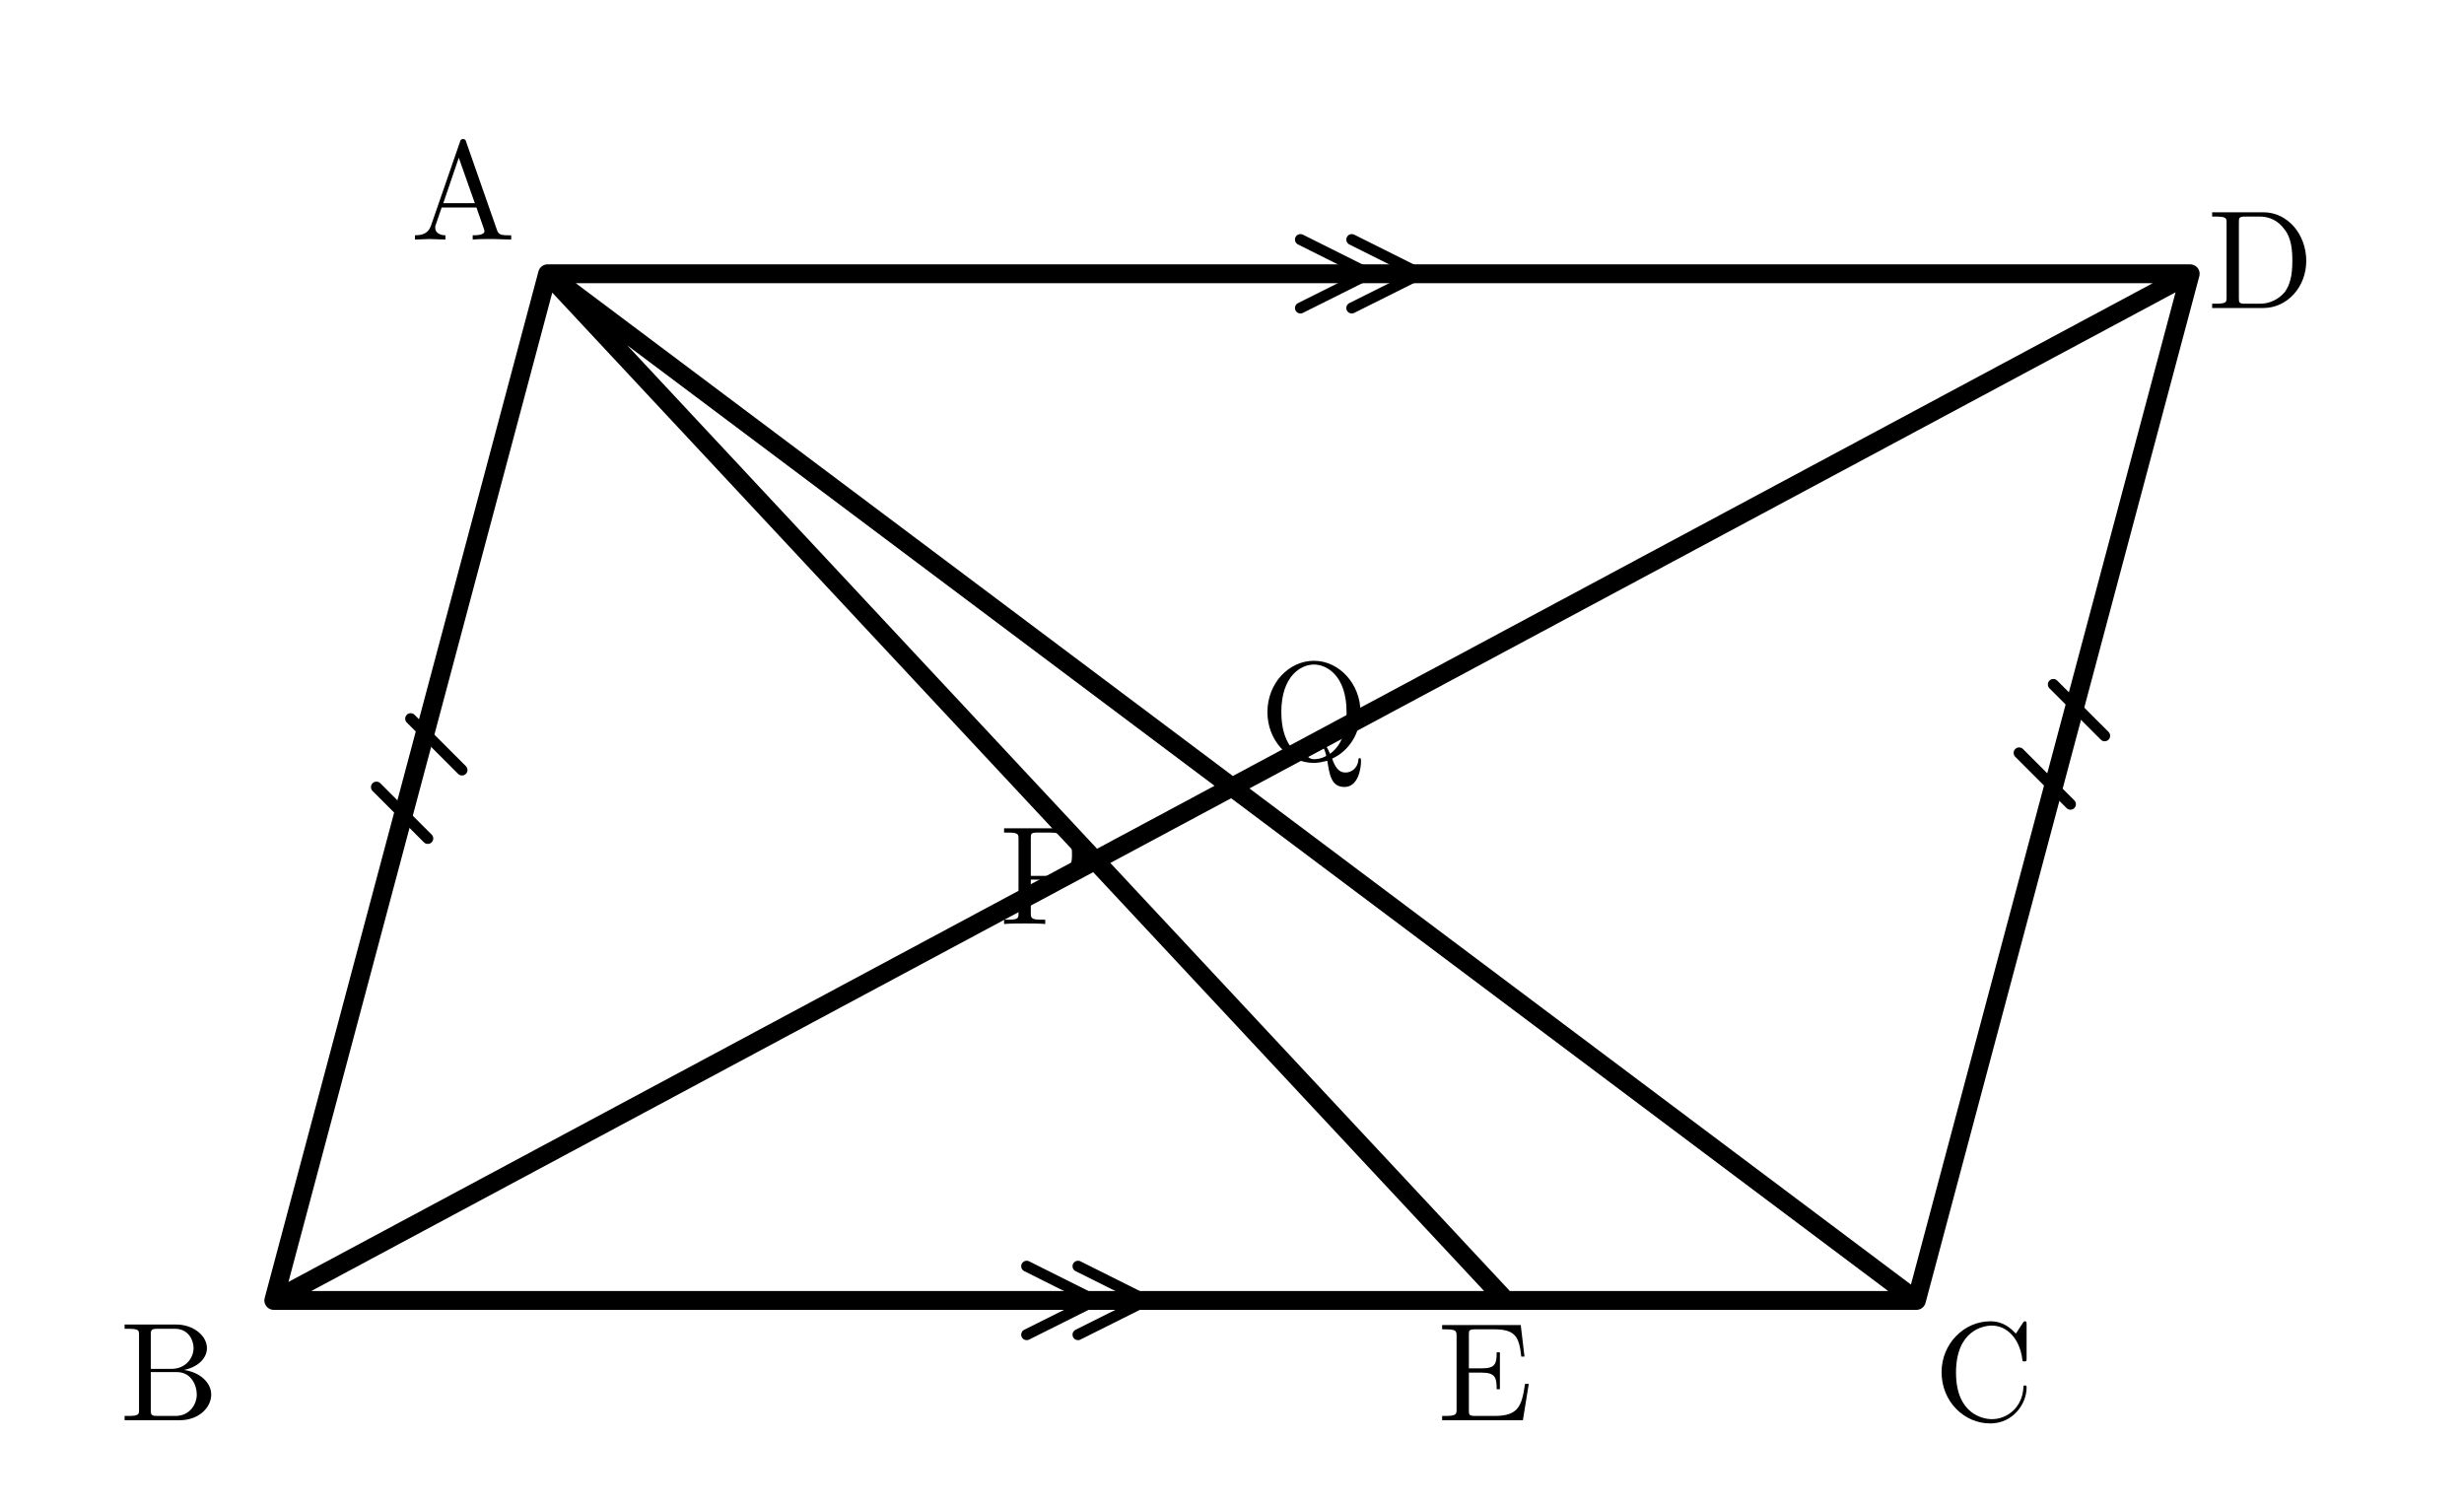
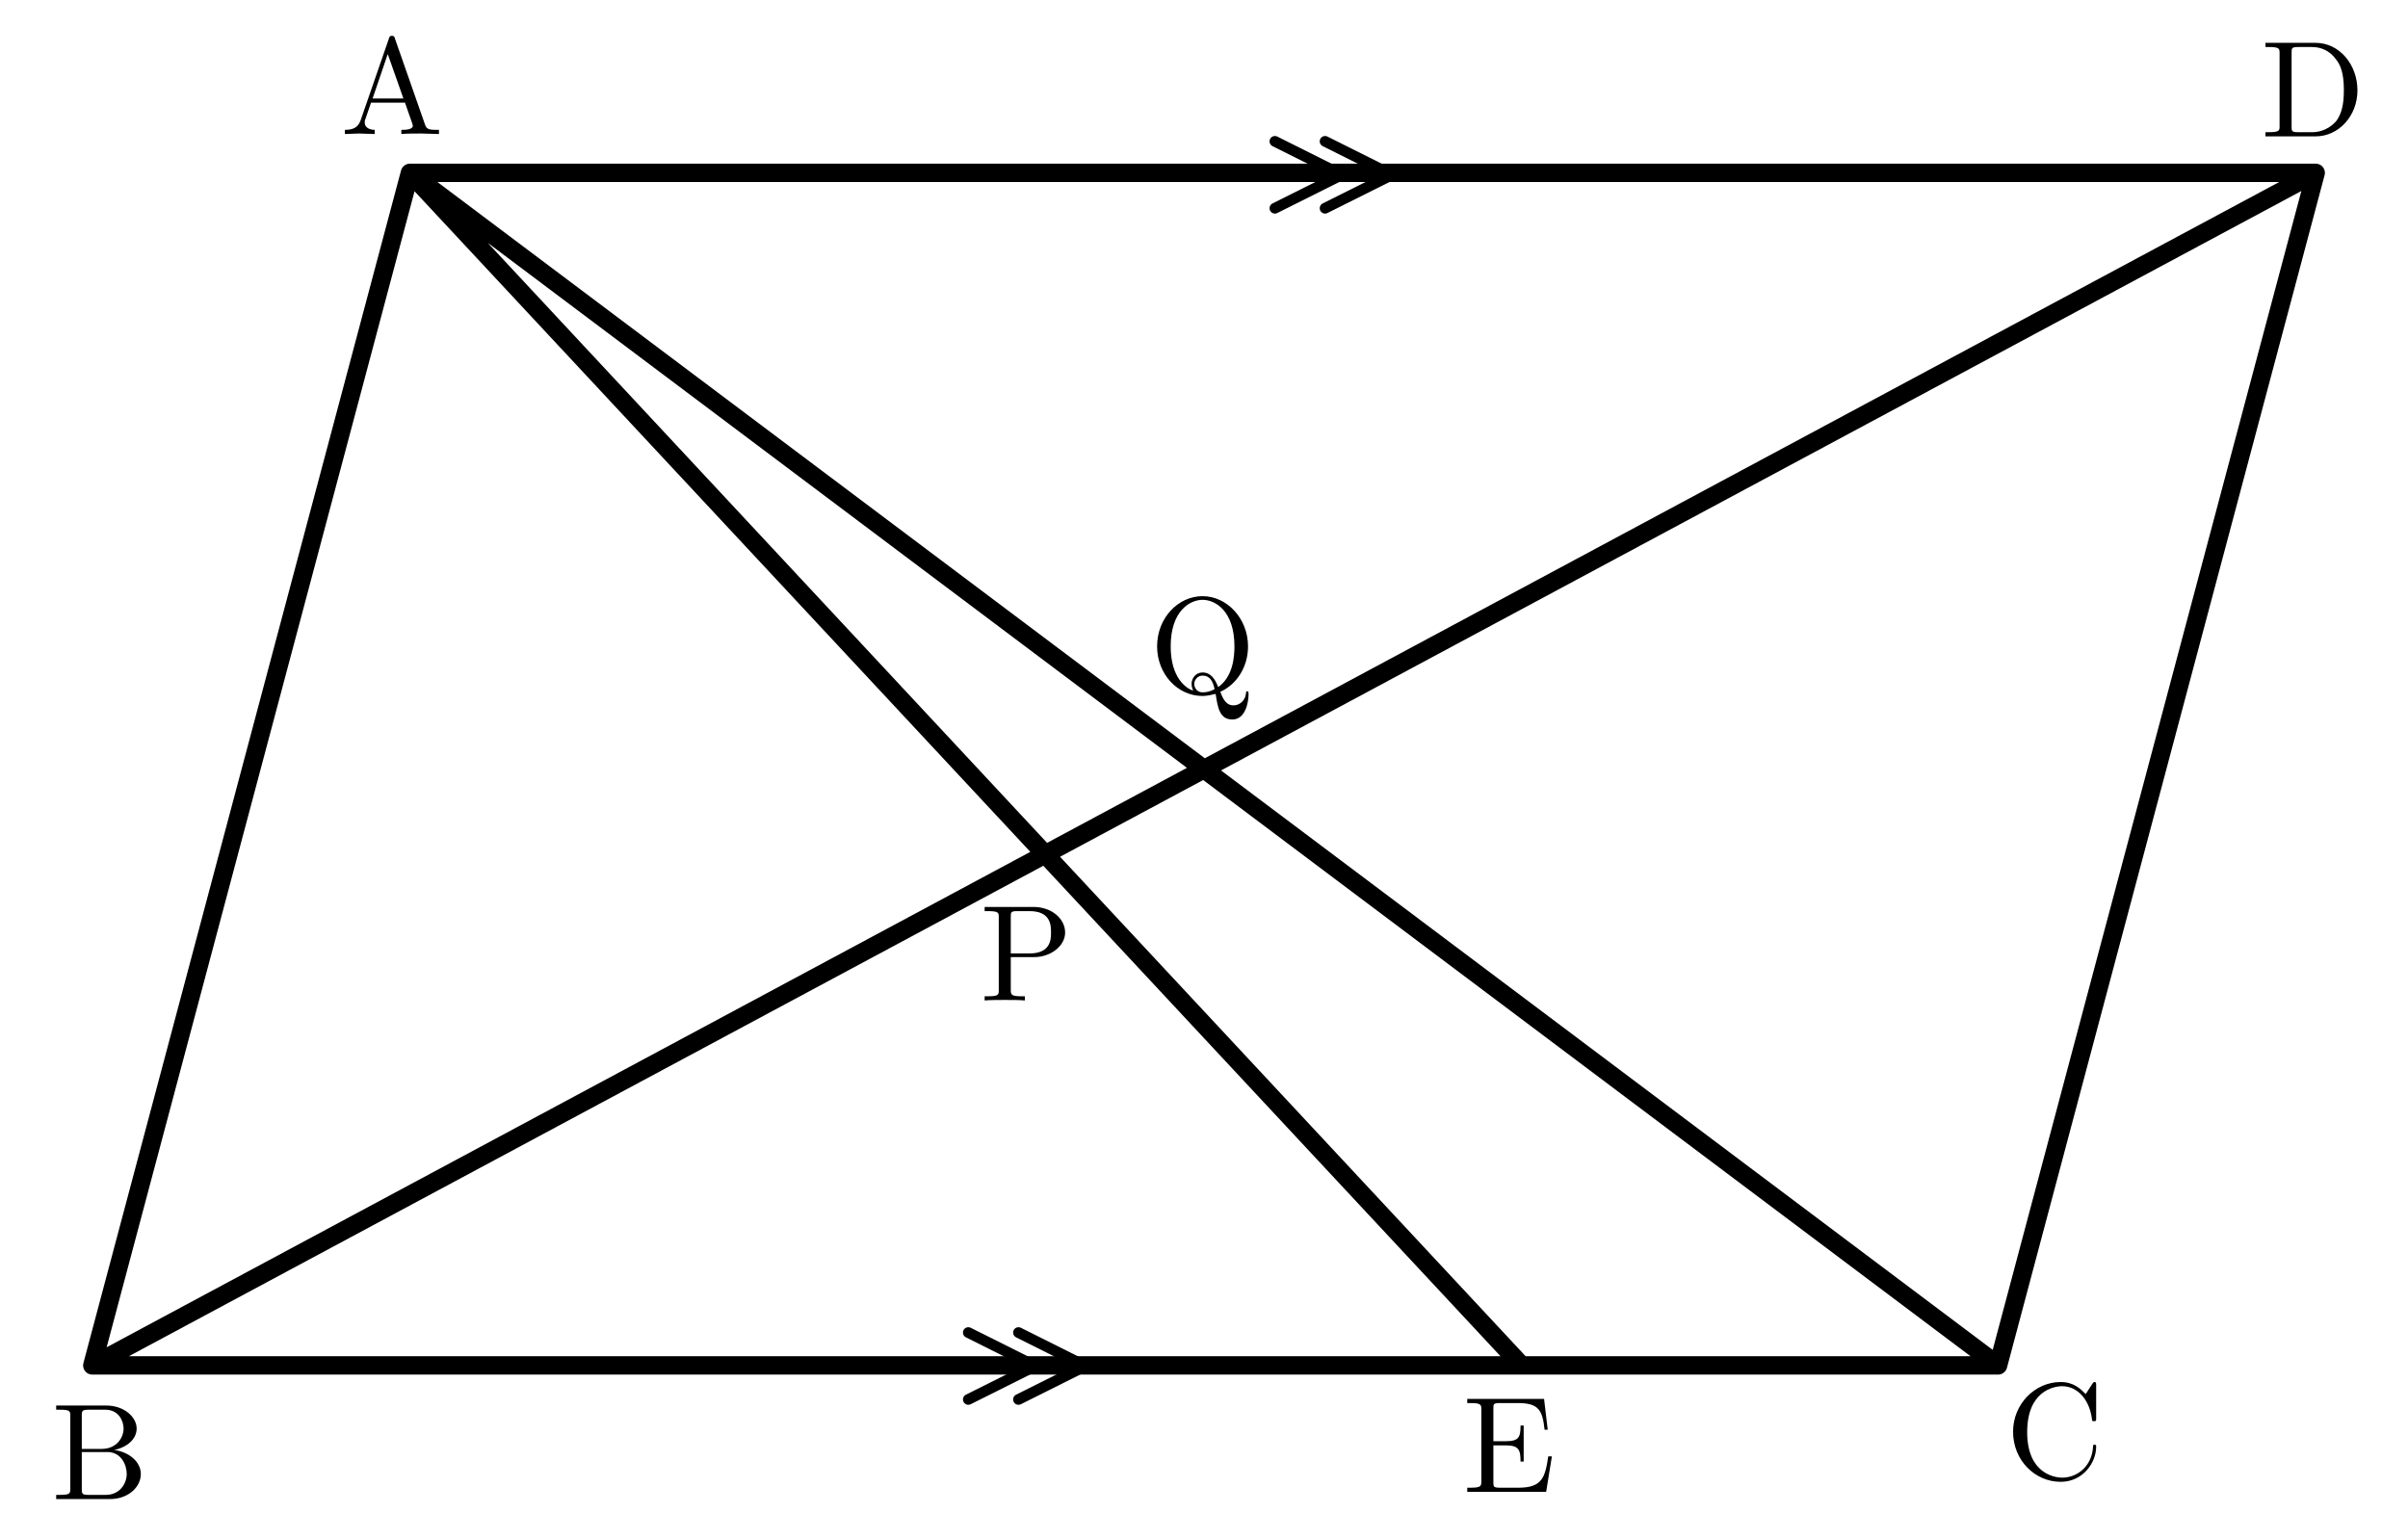
- <svg xmlns="http://www.w3.org/2000/svg" width="72mm" height="44mm" viewBox="0 0 72 44">
-   <defs>
-     <style>.main{stroke:#000;stroke-width:.55;fill:none;stroke-linecap:round;stroke-linejoin:round}.thin{stroke:#000;stroke-width:.32;fill:none;stroke-linecap:round;stroke-linejoin:round}.label{font-family:"CMU Serif","Computer Modern Serif","Latin Modern Roman","Times New Roman",serif;font-size:4.1px;font-style:normal}</style>
+ <svg xmlns="http://www.w3.org/2000/svg" width="72mm" height="46mm" viewBox="0 0 72 46" version="1.1" id="svg26">
+   <defs id="defs4">
+     <style id="style2">.main{stroke:#000;stroke-width:.55;fill:none;stroke-linecap:round;stroke-linejoin:round}.thin{stroke:#000;stroke-width:.32;fill:none;stroke-linecap:round;stroke-linejoin:round}.label{font-family:"CMU Serif","Computer Modern Serif","Latin Modern Roman","Times New Roman",serif;font-size:4.1px;font-style:normal}</style>
  </defs>
-   <path class="main" d="M8 38 H56 L64 8 H16 Z M8 38 L64 8 M16 8 L56 38 M16 8 L44 38" />
-   <path class="thin" d="M30 37 l2 1 -2 1 M31.5 37 l2 1 -2 1 M38 7 l2 1 -2 1 M39.5 7 l2 1 -2 1 M11 23 l1.5 1.5 M59 22 l1.5 1.5 M12 21 l1.5 1.5 M60 20 l1.5 1.5" />
-   <g class="label">
-     <text x="12" y="7">A</text>
-     <text x="3.5" y="41.5">B</text>
-     <text x="56.5" y="41.5">C</text>
-     <text x="64.5" y="9">D</text>
-     <text x="42" y="41.5">E</text>
-     <text x="29.2" y="27">P</text>
-     <text x="36.8" y="22.2">Q</text>
-   </g>
+   <path class="main" d="M 2.76,40.831 H 59.743 L 69.24,5.169 H 12.257 Z m 0,0 66.479,-35.661 m -56.982,0 L 59.743,40.831 M 12.257,5.169 45.497,40.831" id="path6" />
+   <path class="thin" d="m 28.953,39.849 2,1 -2,1 m 1.5,-2 2,1 -2,1 m 7.667,-37.622 2,1 -2,1 m 1.5,-2 2,1 -2,1" id="path8" />
+   <text x="10.186" y="4.006" id="text10" style="font-style:normal;font-size:4.1px;font-family:'CMU Serif', 'Computer Modern Serif', 'Latin Modern Roman', 'Times New Roman', serif">A</text>
+   <text x="1.541" y="44.827" id="text12" style="font-style:normal;font-size:4.1px;font-family:'CMU Serif', 'Computer Modern Serif', 'Latin Modern Roman', 'Times New Roman', serif">B</text>
+   <text x="59.957" y="44.217" id="text14" style="font-style:normal;font-size:4.1px;font-family:'CMU Serif', 'Computer Modern Serif', 'Latin Modern Roman', 'Times New Roman', serif">C</text>
+   <text x="67.598" y="4.076" id="text16" style="font-style:normal;font-size:4.1px;font-family:'CMU Serif', 'Computer Modern Serif', 'Latin Modern Roman', 'Times New Roman', serif">D</text>
+   <text x="43.73" y="44.611" id="text18" style="font-style:normal;font-size:4.1px;font-family:'CMU Serif', 'Computer Modern Serif', 'Latin Modern Roman', 'Times New Roman', serif">E</text>
+   <text x="29.302" y="29.918" id="text20" style="font-style:normal;font-size:4.1px;font-family:'CMU Serif', 'Computer Modern Serif', 'Latin Modern Roman', 'Times New Roman', serif">P</text>
+   <text x="34.362" y="20.717" id="text22" style="font-style:normal;font-size:4.1px;font-family:'CMU Serif', 'Computer Modern Serif', 'Latin Modern Roman', 'Times New Roman', serif">Q</text>
</svg>
